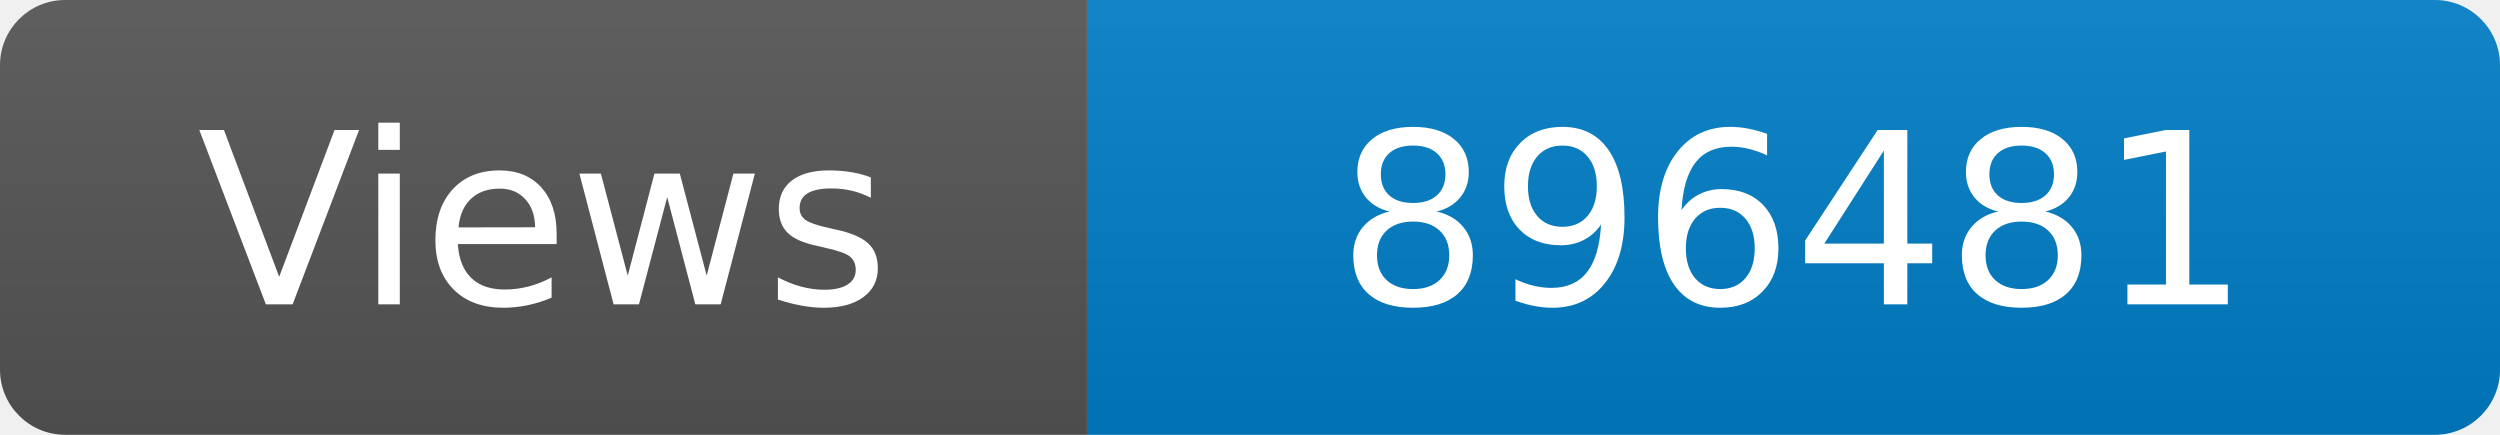
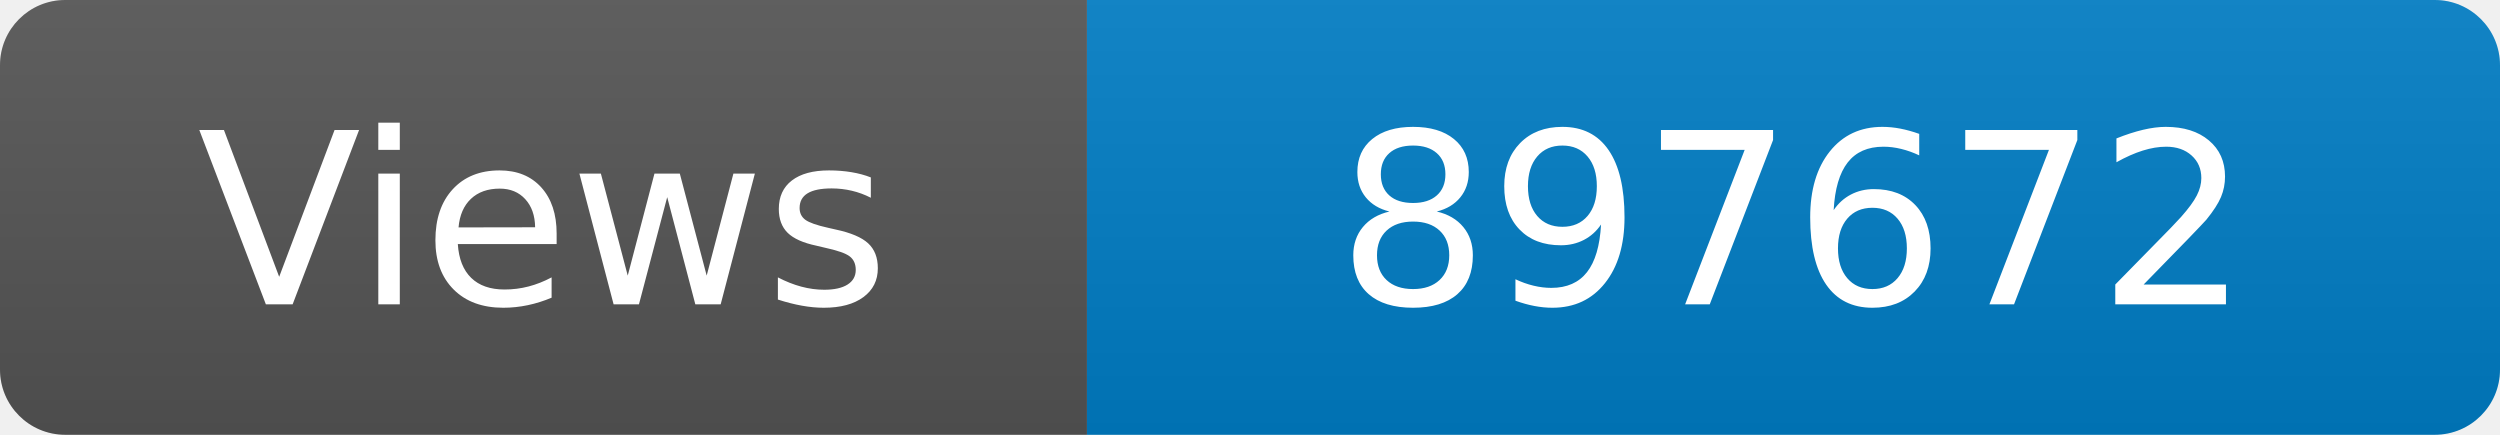
<svg xmlns="http://www.w3.org/2000/svg" width="115" height="20" role="img" aria-label="Maintained?: yes">
  <linearGradient id="s" x2="0" y2="100%">
    <stop offset="0" stop-color="#bbb" stop-opacity=".1" />
    <stop offset="1" stop-opacity=".1" />
  </linearGradient>
  <clipPath id="r">
    <rect width="115" height="20" rx="3" fill="#fff" />
  </clipPath>
  <g clip-path="url(#r)">
    <rect width="50" height="20" fill="#555" />
    <rect x="50" width="160" height="20" fill="#007ec6" />
    <rect width="115" height="20" fill="url(#s)" />
  </g>
  <g fill="#fff" text-anchor="middle" font-family="Verdana,Geneva,DejaVu Sans,sans-serif" font-size="110">
    <text x="250" y="140" transform="scale(.1)" fill="#fff">Views</text>
-     <text x="825" y="140" transform="scale(.1)" fill="#fff">896481</text>
+     <text x="825" y="140" transform="scale(.1)" fill="#fff">897672</text>
  </g>
</svg>
